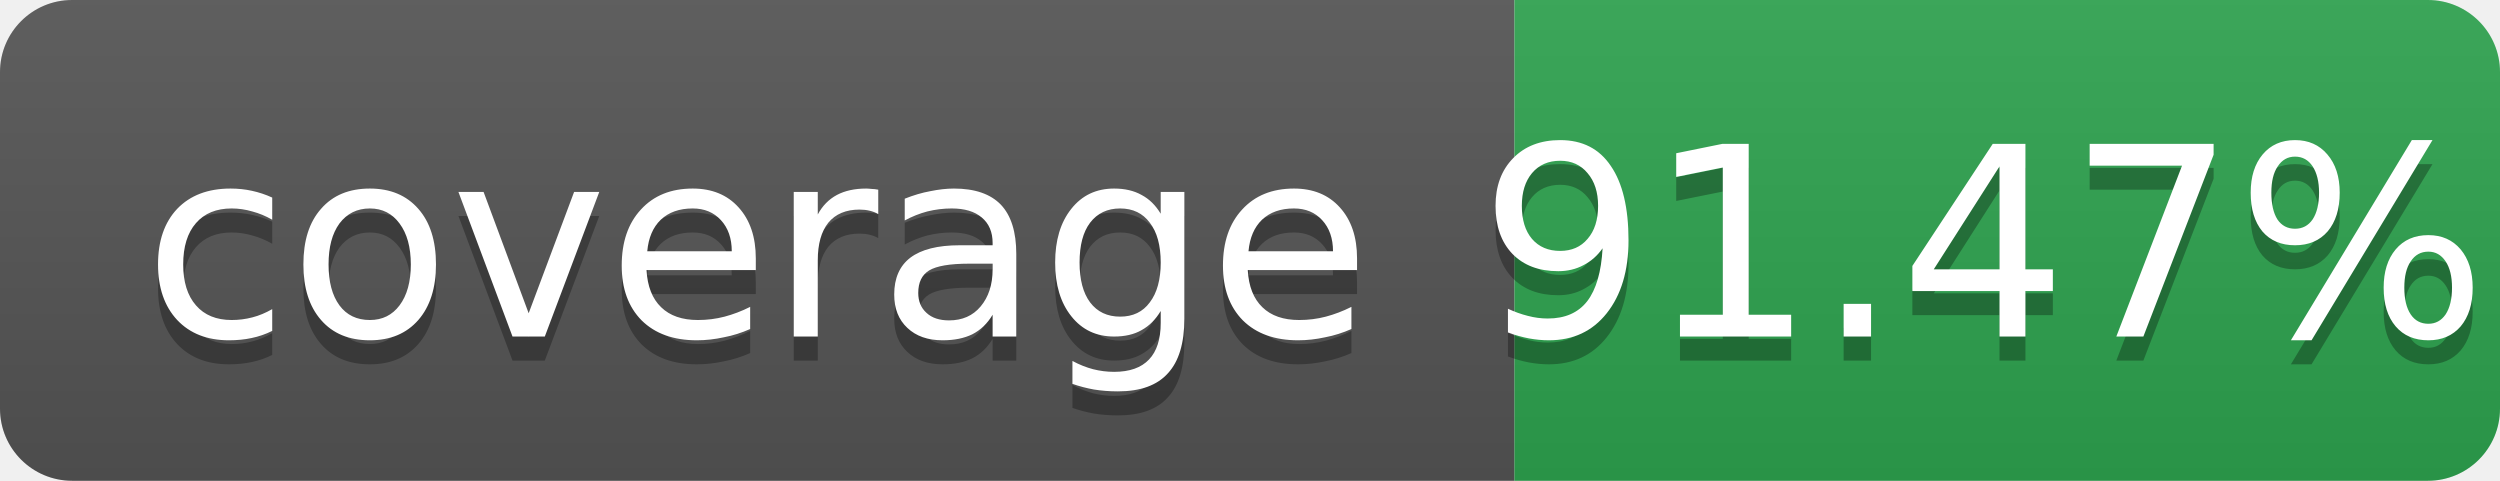
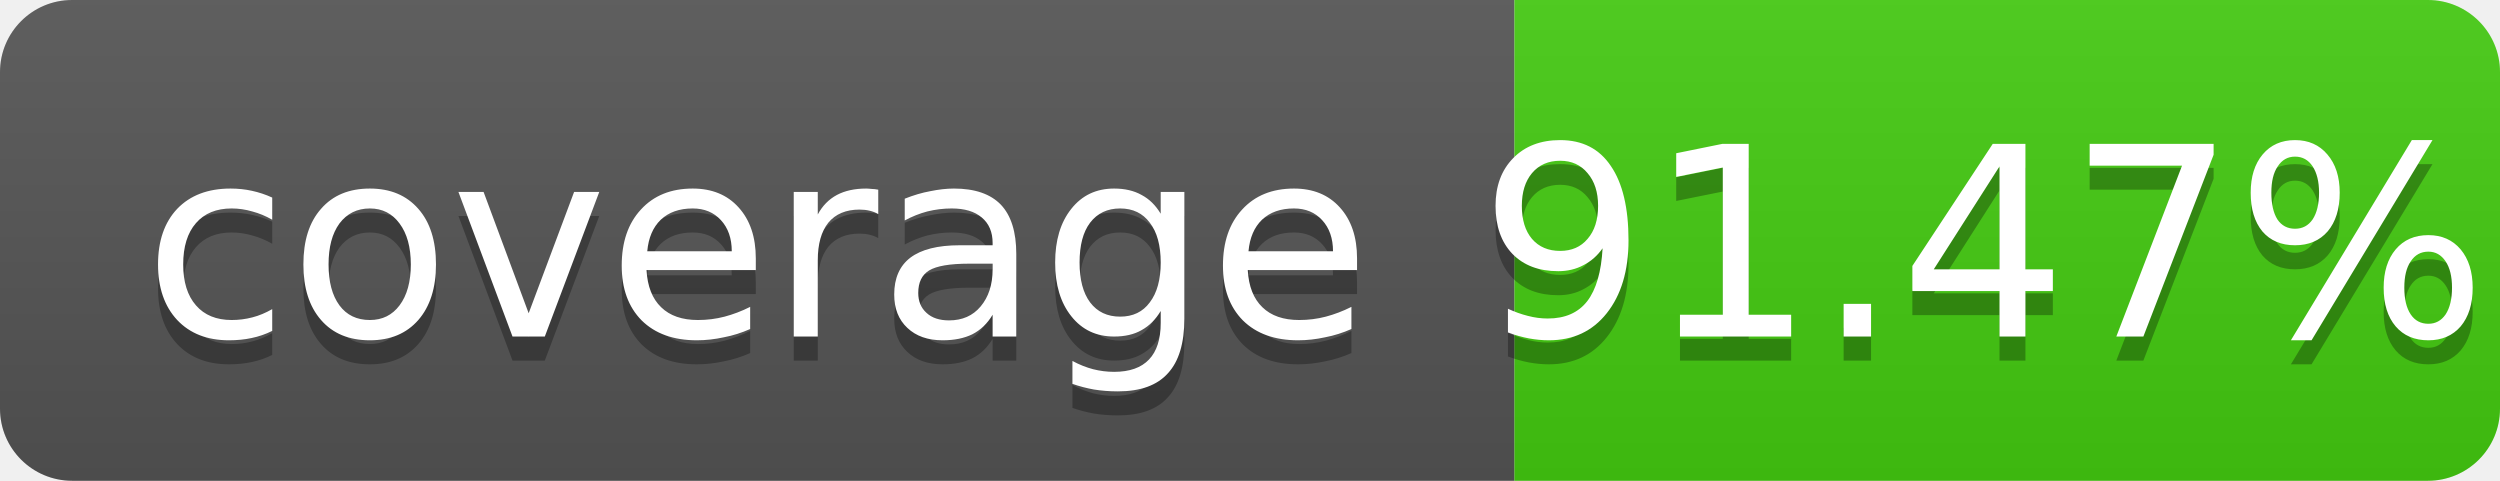
<svg xmlns="http://www.w3.org/2000/svg" width="104" height="20" role="img" aria-label="coverage: 91.47%">
  <linearGradient id="s" x2="0" y2="100%">
    <stop offset="0" stop-color="#bbb" stop-opacity=".1" />
    <stop offset="1" stop-opacity=".1" />
  </linearGradient>
  <clipPath id="r">
    <rect width="104" height="20" rx="3" fill="#fff" />
  </clipPath>
  <g clip-path="url(#r)">
    <rect width="63" height="20" fill="#555" />
-     <rect x="63" width="41" height="20" fill="#2ea44f" />
+     <rect x="63" width="41" height="20" fill="#44cc11" />
    <rect width="104" height="20" fill="url(#s)" />
  </g>
  <g fill="#fff" text-anchor="middle" font-family="Verdana,Geneva,DejaVu Sans,sans-serif" font-size="11">
    <text x="31.5" y="15" fill="#010101" fill-opacity=".3">coverage</text>
    <text x="31.5" y="14">coverage</text>
    <text x="82.5" y="15" fill="#010101" fill-opacity=".3">91.47%</text>
    <text x="82.5" y="14">91.47%</text>
  </g>
</svg>
